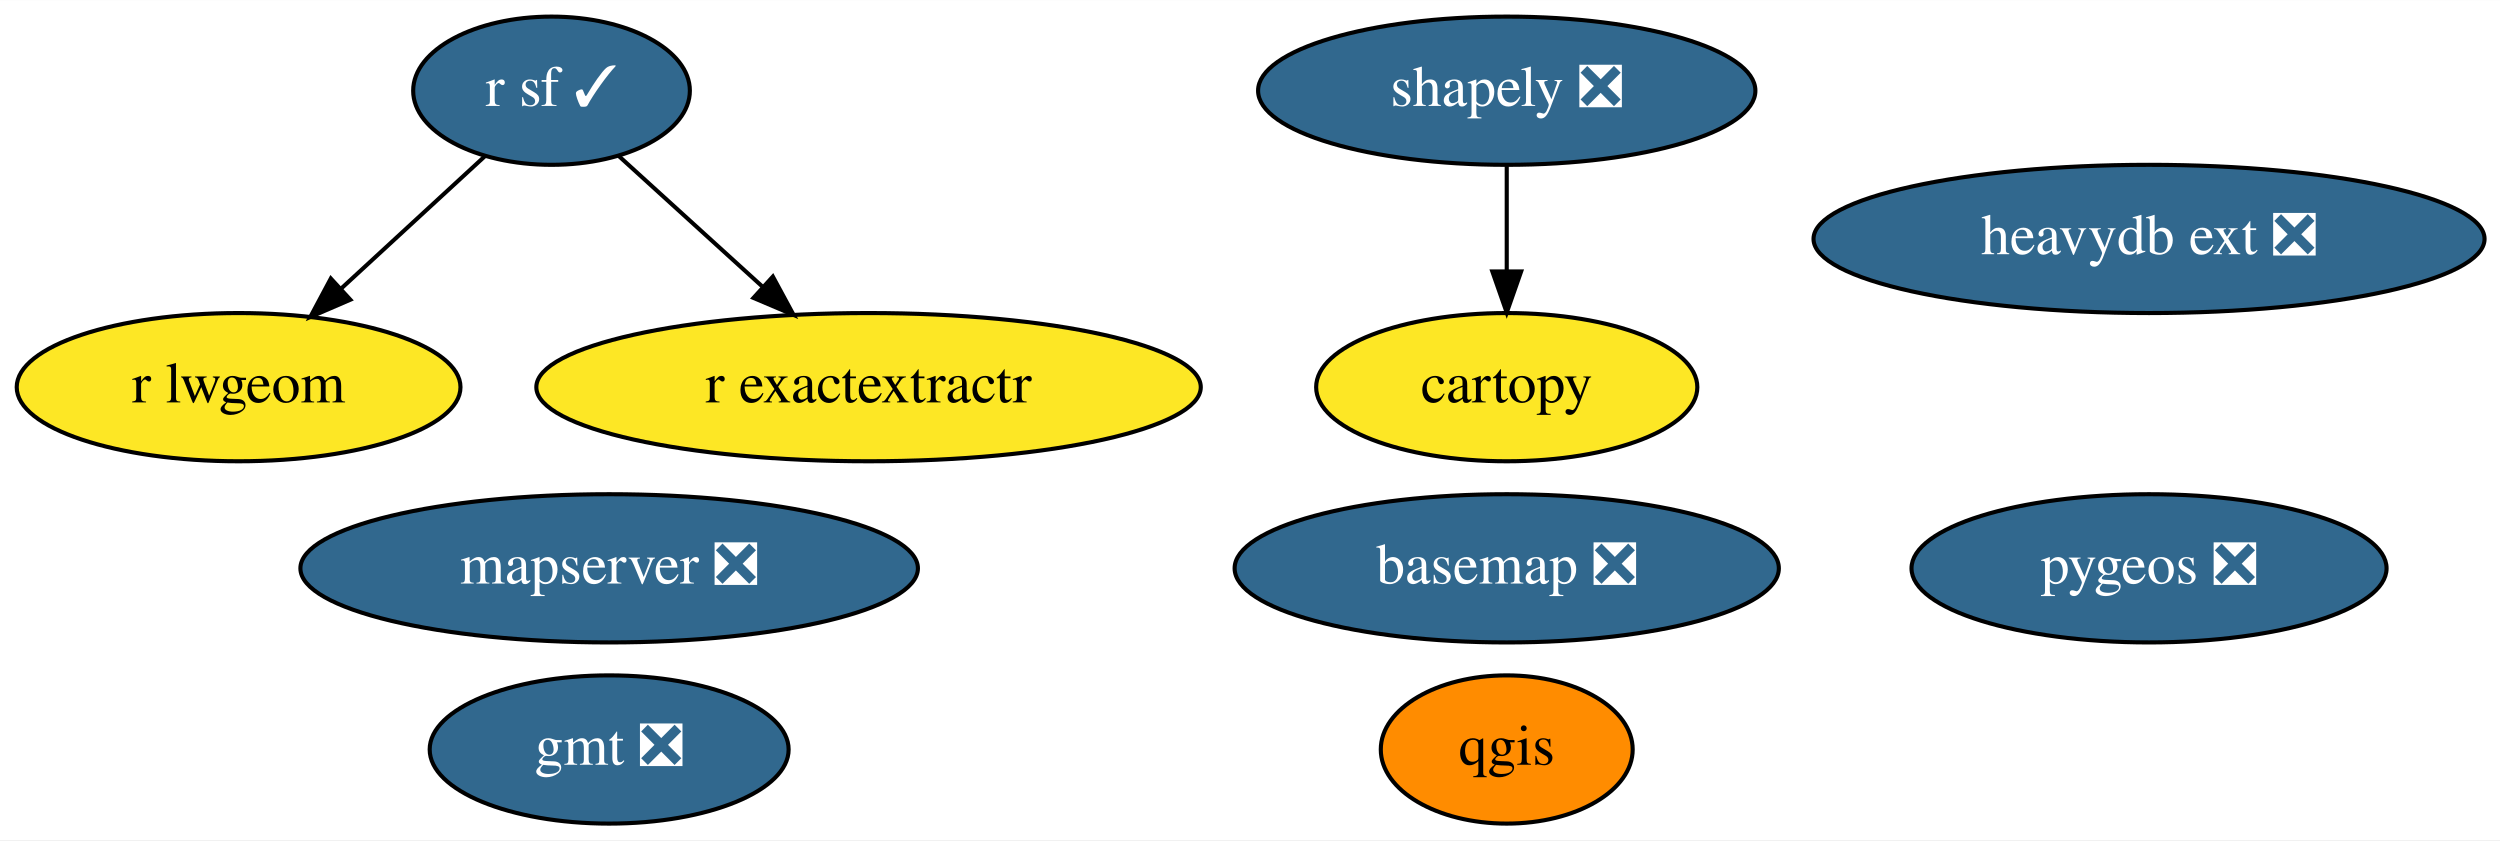
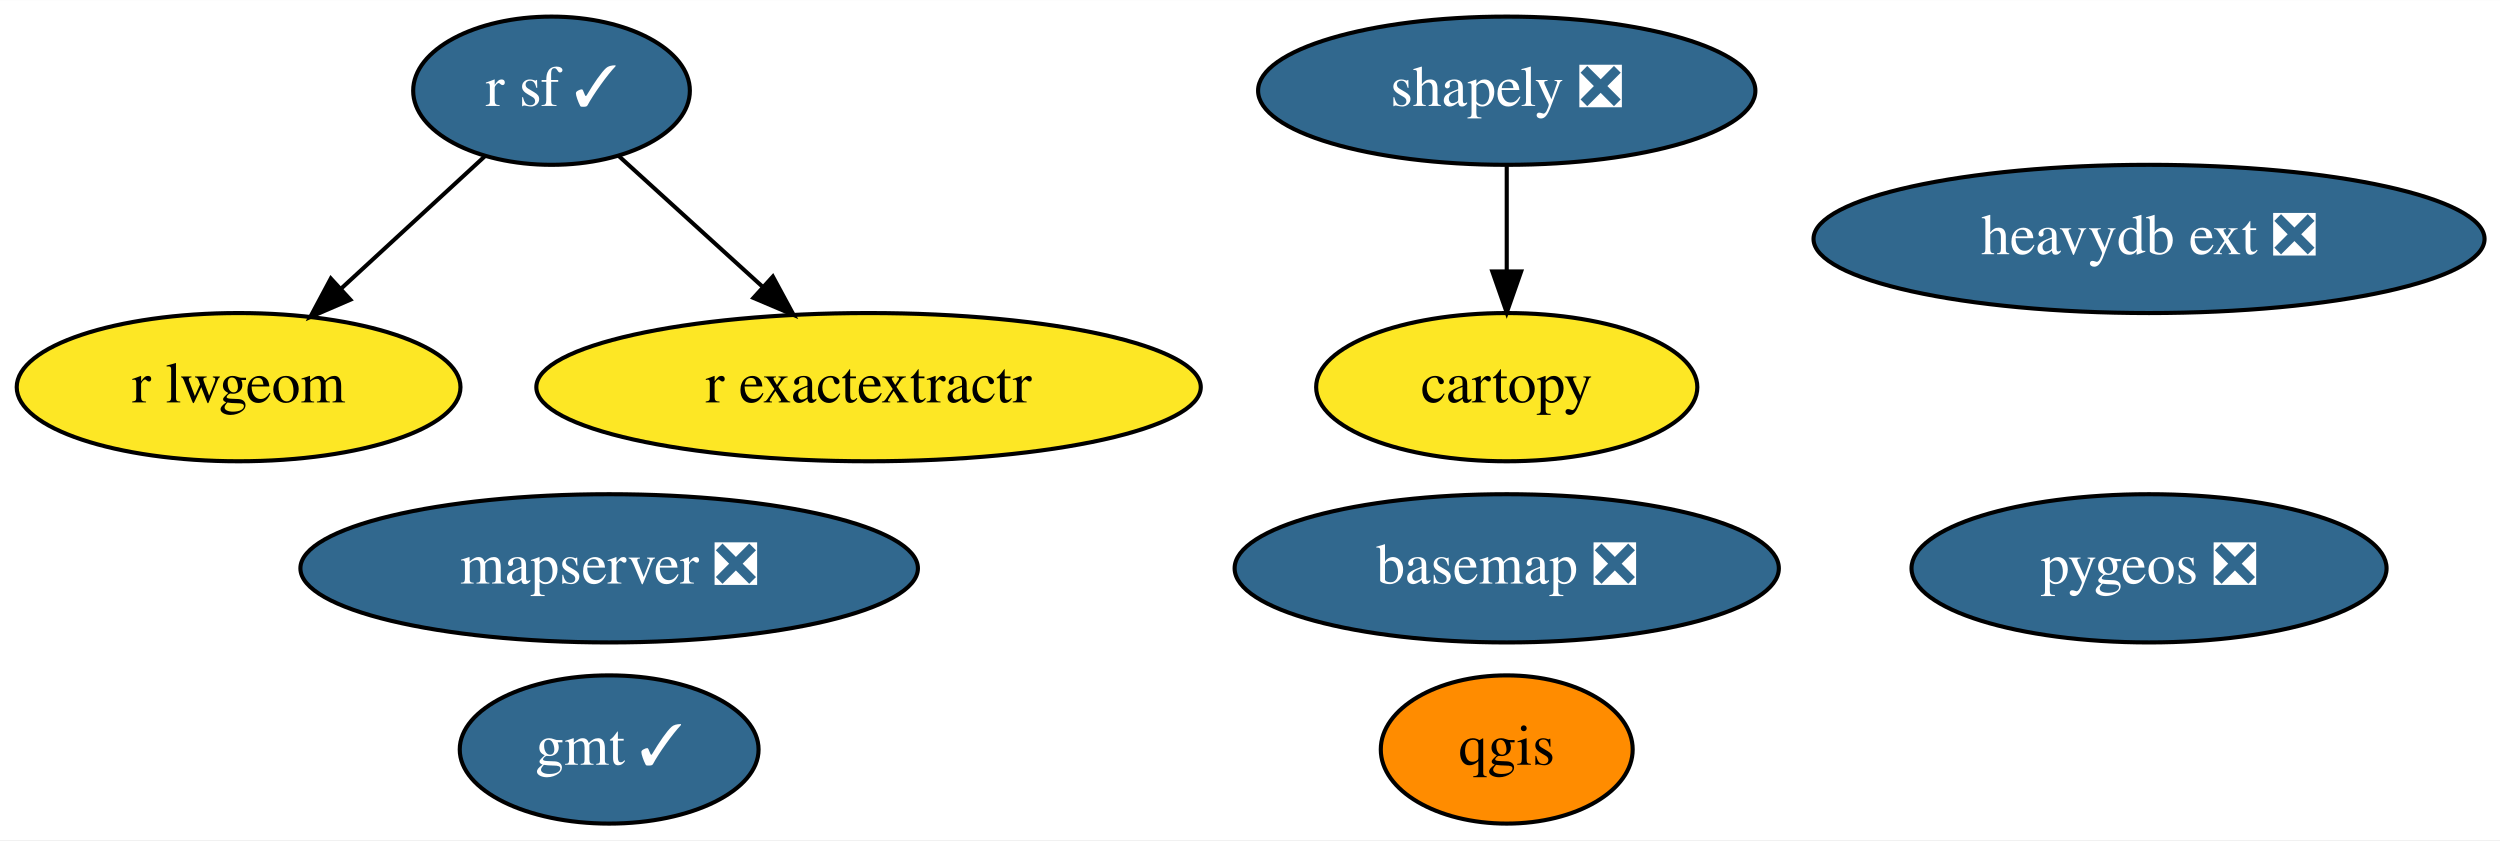
<svg xmlns="http://www.w3.org/2000/svg" xmlns:xlink="http://www.w3.org/1999/xlink" width="607pt" height="204pt" viewBox="0.00 0.00 607.19 204.00">
  <g id="graph0" class="graph" transform="scale(1 1) rotate(0) translate(4 200)">
    <polygon fill="white" stroke="transparent" points="-4,4 -4,-200 603.19,-200 603.19,4 -4,4" />
    <g id="node1" class="node">
      <g id="a_node1">
        <a xlink:href="https://github.com/conda-forge/basemap-feedstock/pull/115" xlink:title="basemap ❎">
          <ellipse fill="#31688e" stroke="black" cx="361.95" cy="-62" rx="66.09" ry="18" />
          <text text-anchor="middle" x="361.95" y="-58.3" font-family="Times,serif" font-size="14.00" fill="white">basemap ❎</text>
        </a>
      </g>
    </g>
    <g id="node2" class="node">
      <g id="a_node2">
        <a xlink:href="https://github.com/conda-forge/cartopy-feedstock" xlink:title="cartopy">
          <ellipse fill="#fde725" stroke="black" cx="361.95" cy="-106" rx="46.29" ry="18" />
          <text text-anchor="middle" x="361.95" y="-102.3" font-family="Times,serif" font-size="14.00">cartopy</text>
        </a>
      </g>
    </g>
    <g id="node3" class="node">
      <g id="a_node3">
-         <a xlink:href="https://github.com/conda-forge/gmt-feedstock/pull/260" xlink:title="gmt ❎">
-           <ellipse fill="#31688e" stroke="black" cx="143.95" cy="-18" rx="43.59" ry="18" />
-           <text text-anchor="middle" x="143.95" y="-14.3" font-family="Times,serif" font-size="14.00" fill="white">gmt ❎</text>
+         <a xlink:href="https://github.com/conda-forge/gmt-feedstock/pull/260" xlink:title="gmt ✓">
+           <ellipse fill="#31688e" stroke="black" cx="143.95" cy="-18" rx="36.29" ry="18" />
+           <text text-anchor="middle" x="143.95" y="-14.3" font-family="Times,serif" font-size="14.00" fill="white">gmt ✓</text>
        </a>
      </g>
    </g>
    <g id="node4" class="node">
      <g id="a_node4">
        <a xlink:href="https://github.com/conda-forge/qgis-feedstock" xlink:title="qgis">
          <ellipse fill="#ff8c00" stroke="black" cx="361.95" cy="-18" rx="30.59" ry="18" />
          <text text-anchor="middle" x="361.95" y="-14.3" font-family="Times,serif" font-size="14.00">qgis</text>
        </a>
      </g>
    </g>
    <g id="node5" class="node">
      <g id="a_node5">
        <a xlink:href="https://github.com/conda-forge/r-sf-feedstock/pull/106" xlink:title="r sf ✓">
          <ellipse fill="#31688e" stroke="black" cx="129.95" cy="-178" rx="33.6" ry="18" />
          <text text-anchor="middle" x="129.95" y="-174.3" font-family="Times,serif" font-size="14.00" fill="white">r sf ✓</text>
        </a>
      </g>
    </g>
    <g id="node7" class="node">
      <g id="a_node7">
        <a xlink:href="https://github.com/conda-forge/r-lwgeom-feedstock" xlink:title="r lwgeom">
          <ellipse fill="#fde725" stroke="black" cx="53.95" cy="-106" rx="53.89" ry="18" />
          <text text-anchor="middle" x="53.95" y="-102.3" font-family="Times,serif" font-size="14.00">r lwgeom</text>
        </a>
      </g>
    </g>
    <g id="edge2" class="edge">
      <path fill="none" stroke="black" d="M113.83,-162.15C103.7,-152.83 90.43,-140.61 78.96,-130.04" />
      <polygon fill="black" stroke="black" points="81.09,-127.24 71.36,-123.04 76.35,-132.39 81.09,-127.24" />
    </g>
    <g id="node9" class="node">
      <g id="a_node9">
        <a xlink:href="https://github.com/conda-forge/r-exactextractr-feedstock" xlink:title="r exactextractr">
          <ellipse fill="#fde725" stroke="black" cx="206.95" cy="-106" rx="80.69" ry="18" />
          <text text-anchor="middle" x="206.95" y="-102.3" font-family="Times,serif" font-size="14.00">r exactextractr</text>
        </a>
      </g>
    </g>
    <g id="edge1" class="edge">
      <path fill="none" stroke="black" d="M146.27,-162.15C156.39,-152.96 169.6,-140.95 181.11,-130.48" />
      <polygon fill="black" stroke="black" points="183.71,-132.86 188.75,-123.54 179,-127.68 183.71,-132.86" />
    </g>
    <g id="node6" class="node">
      <g id="a_node6">
        <a xlink:href="https://github.com/conda-forge/shapely-feedstock/pull/125" xlink:title="shapely ❎">
          <ellipse fill="#31688e" stroke="black" cx="361.95" cy="-178" rx="60.39" ry="18" />
          <text text-anchor="middle" x="361.95" y="-174.3" font-family="Times,serif" font-size="14.00" fill="white">shapely ❎</text>
        </a>
      </g>
    </g>
    <g id="edge3" class="edge">
      <path fill="none" stroke="black" d="M361.95,-159.7C361.95,-151.98 361.95,-142.71 361.95,-134.11" />
      <polygon fill="black" stroke="black" points="365.45,-134.1 361.95,-124.1 358.45,-134.1 365.45,-134.1" />
    </g>
    <g id="node8" class="node">
      <g id="a_node8">
        <a xlink:href="https://github.com/conda-forge/pygeos-feedstock/pull/59" xlink:title="pygeos ❎">
          <ellipse fill="#31688e" stroke="black" cx="517.95" cy="-62" rx="57.69" ry="18" />
          <text text-anchor="middle" x="517.95" y="-58.3" font-family="Times,serif" font-size="14.00" fill="white">pygeos ❎</text>
        </a>
      </g>
    </g>
    <g id="node10" class="node">
      <g id="a_node10">
        <a xlink:href="https://github.com/conda-forge/mapserver-feedstock/pull/31" xlink:title="mapserver ❎">
          <ellipse fill="#31688e" stroke="black" cx="143.95" cy="-62" rx="74.99" ry="18" />
          <text text-anchor="middle" x="143.95" y="-58.3" font-family="Times,serif" font-size="14.00" fill="white">mapserver ❎</text>
        </a>
      </g>
    </g>
    <g id="node11" class="node">
      <g id="a_node11">
        <a xlink:href="https://github.com/conda-forge/heavydb-ext-feedstock/pull/50" xlink:title="heavydb ext ❎">
          <ellipse fill="#31688e" stroke="black" cx="517.95" cy="-142" rx="81.49" ry="18" />
          <text text-anchor="middle" x="517.95" y="-138.3" font-family="Times,serif" font-size="14.00" fill="white">heavydb ext ❎</text>
        </a>
      </g>
    </g>
  </g>
</svg>
